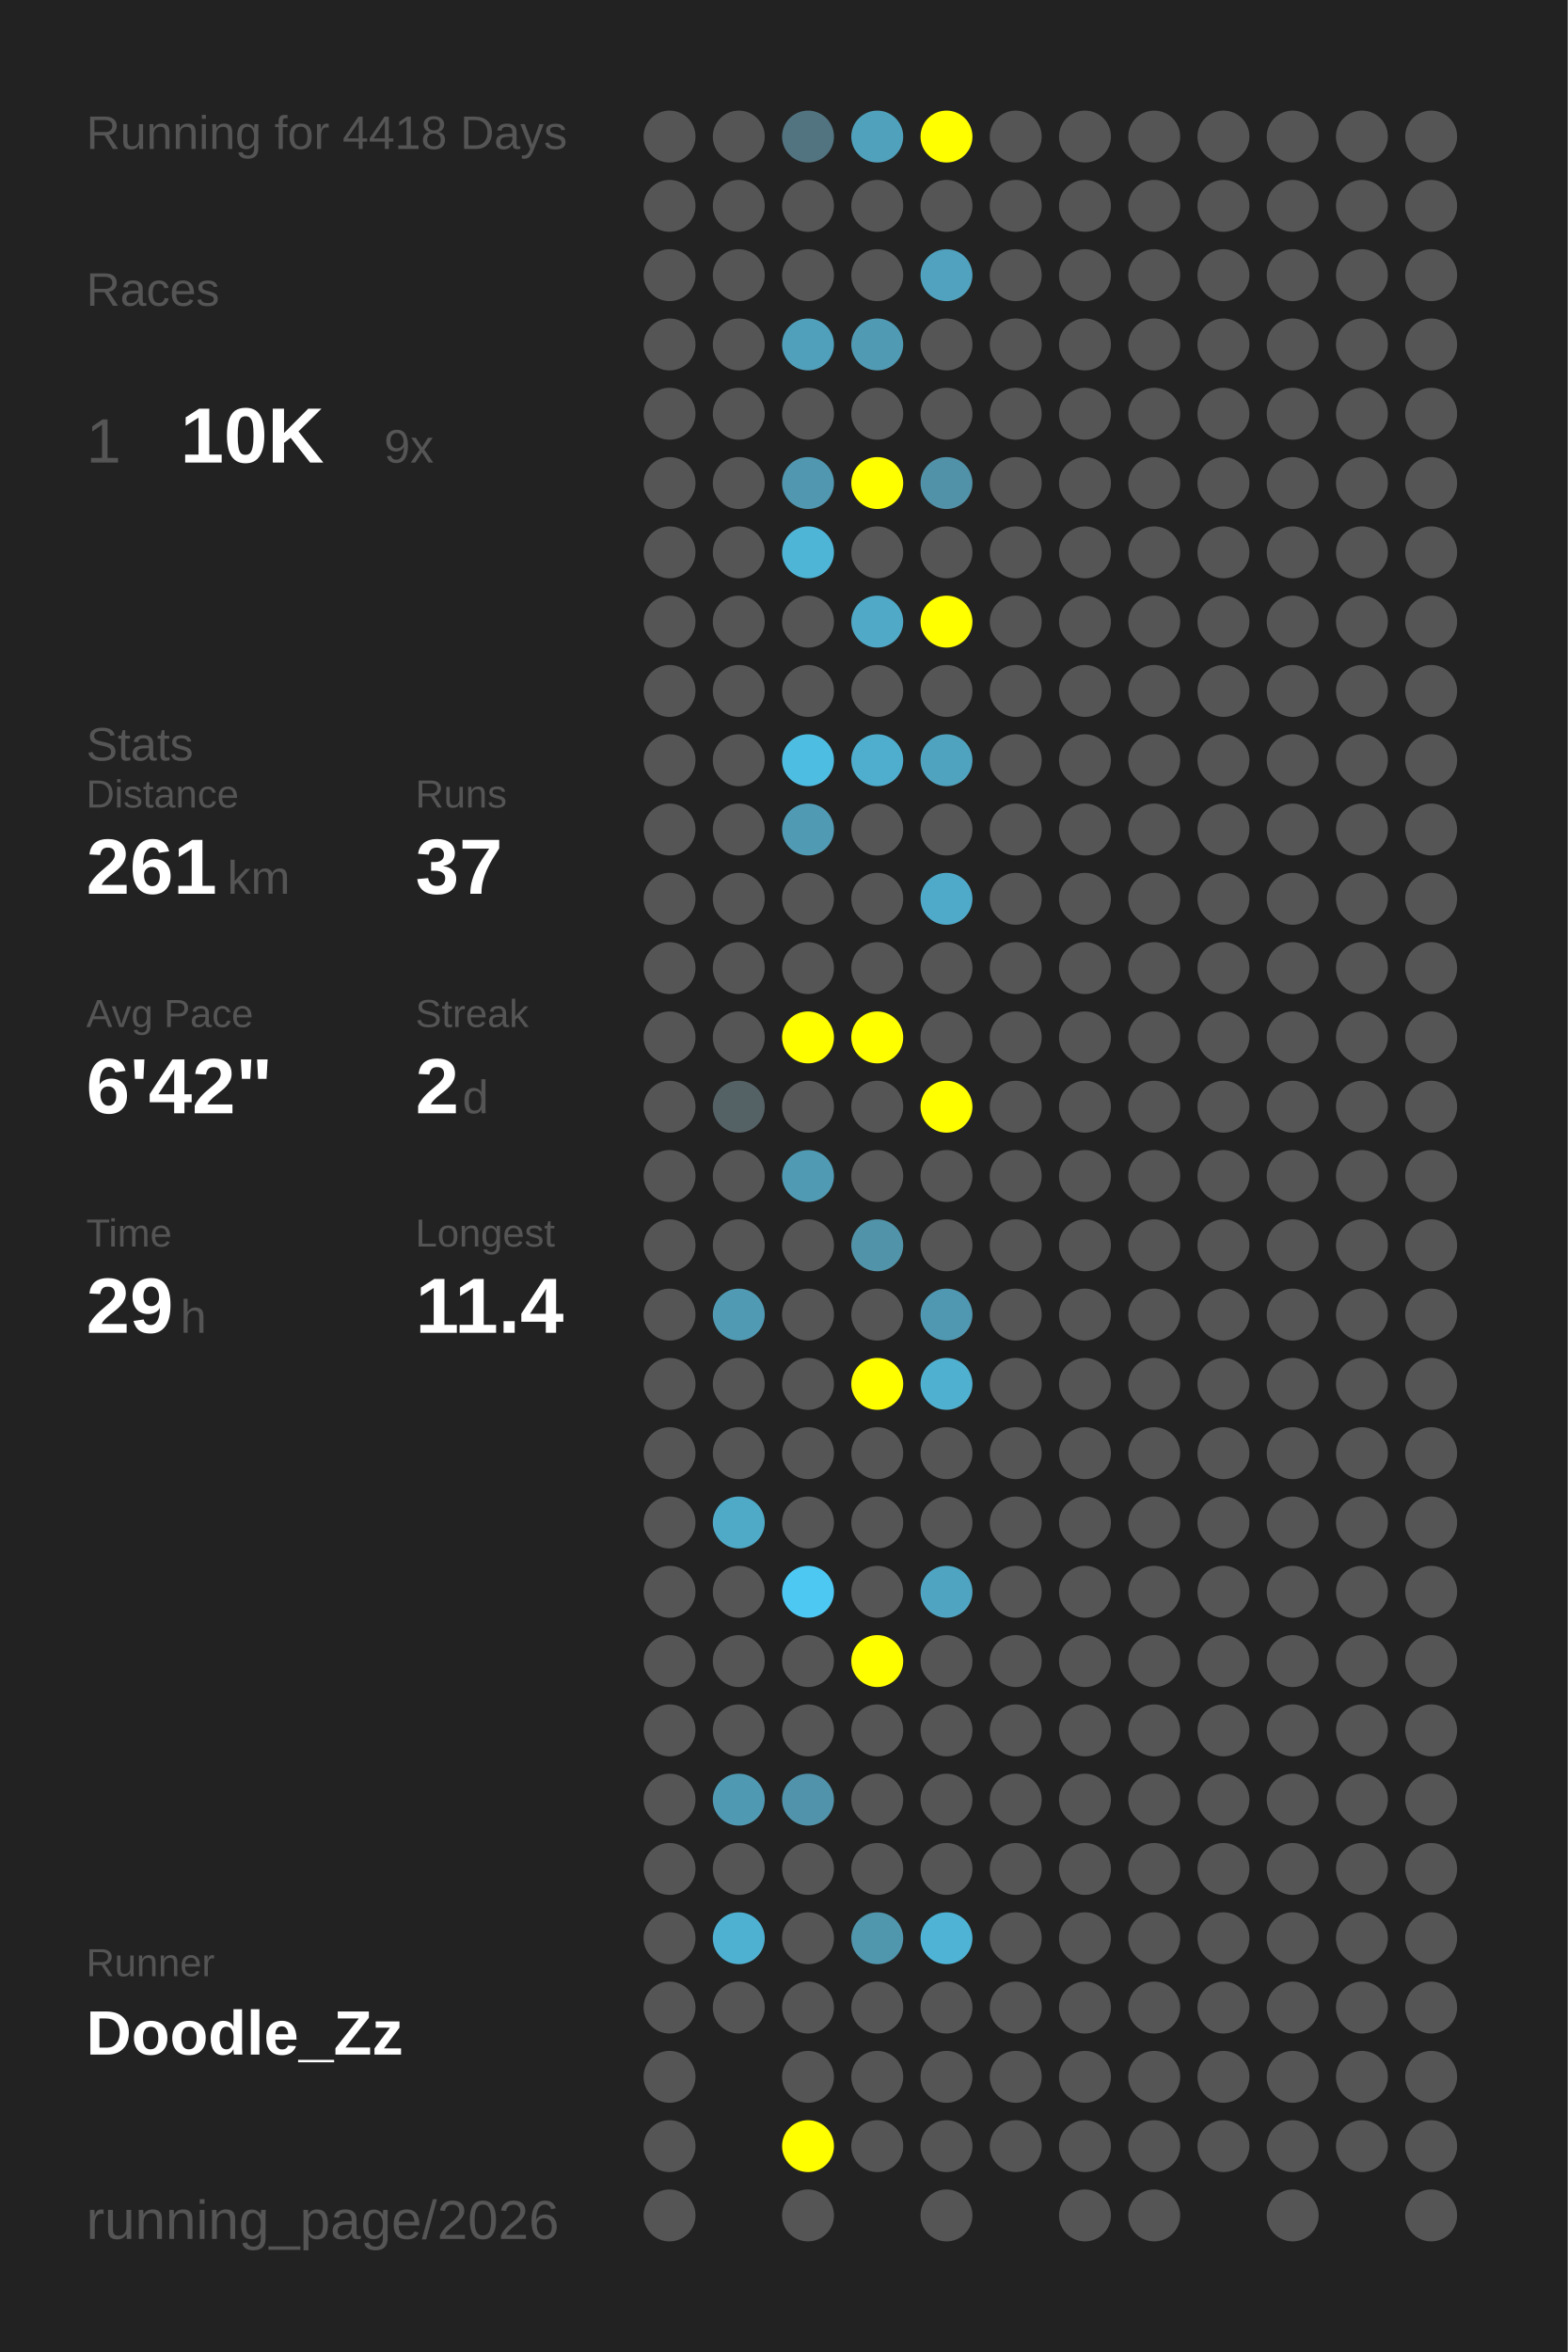
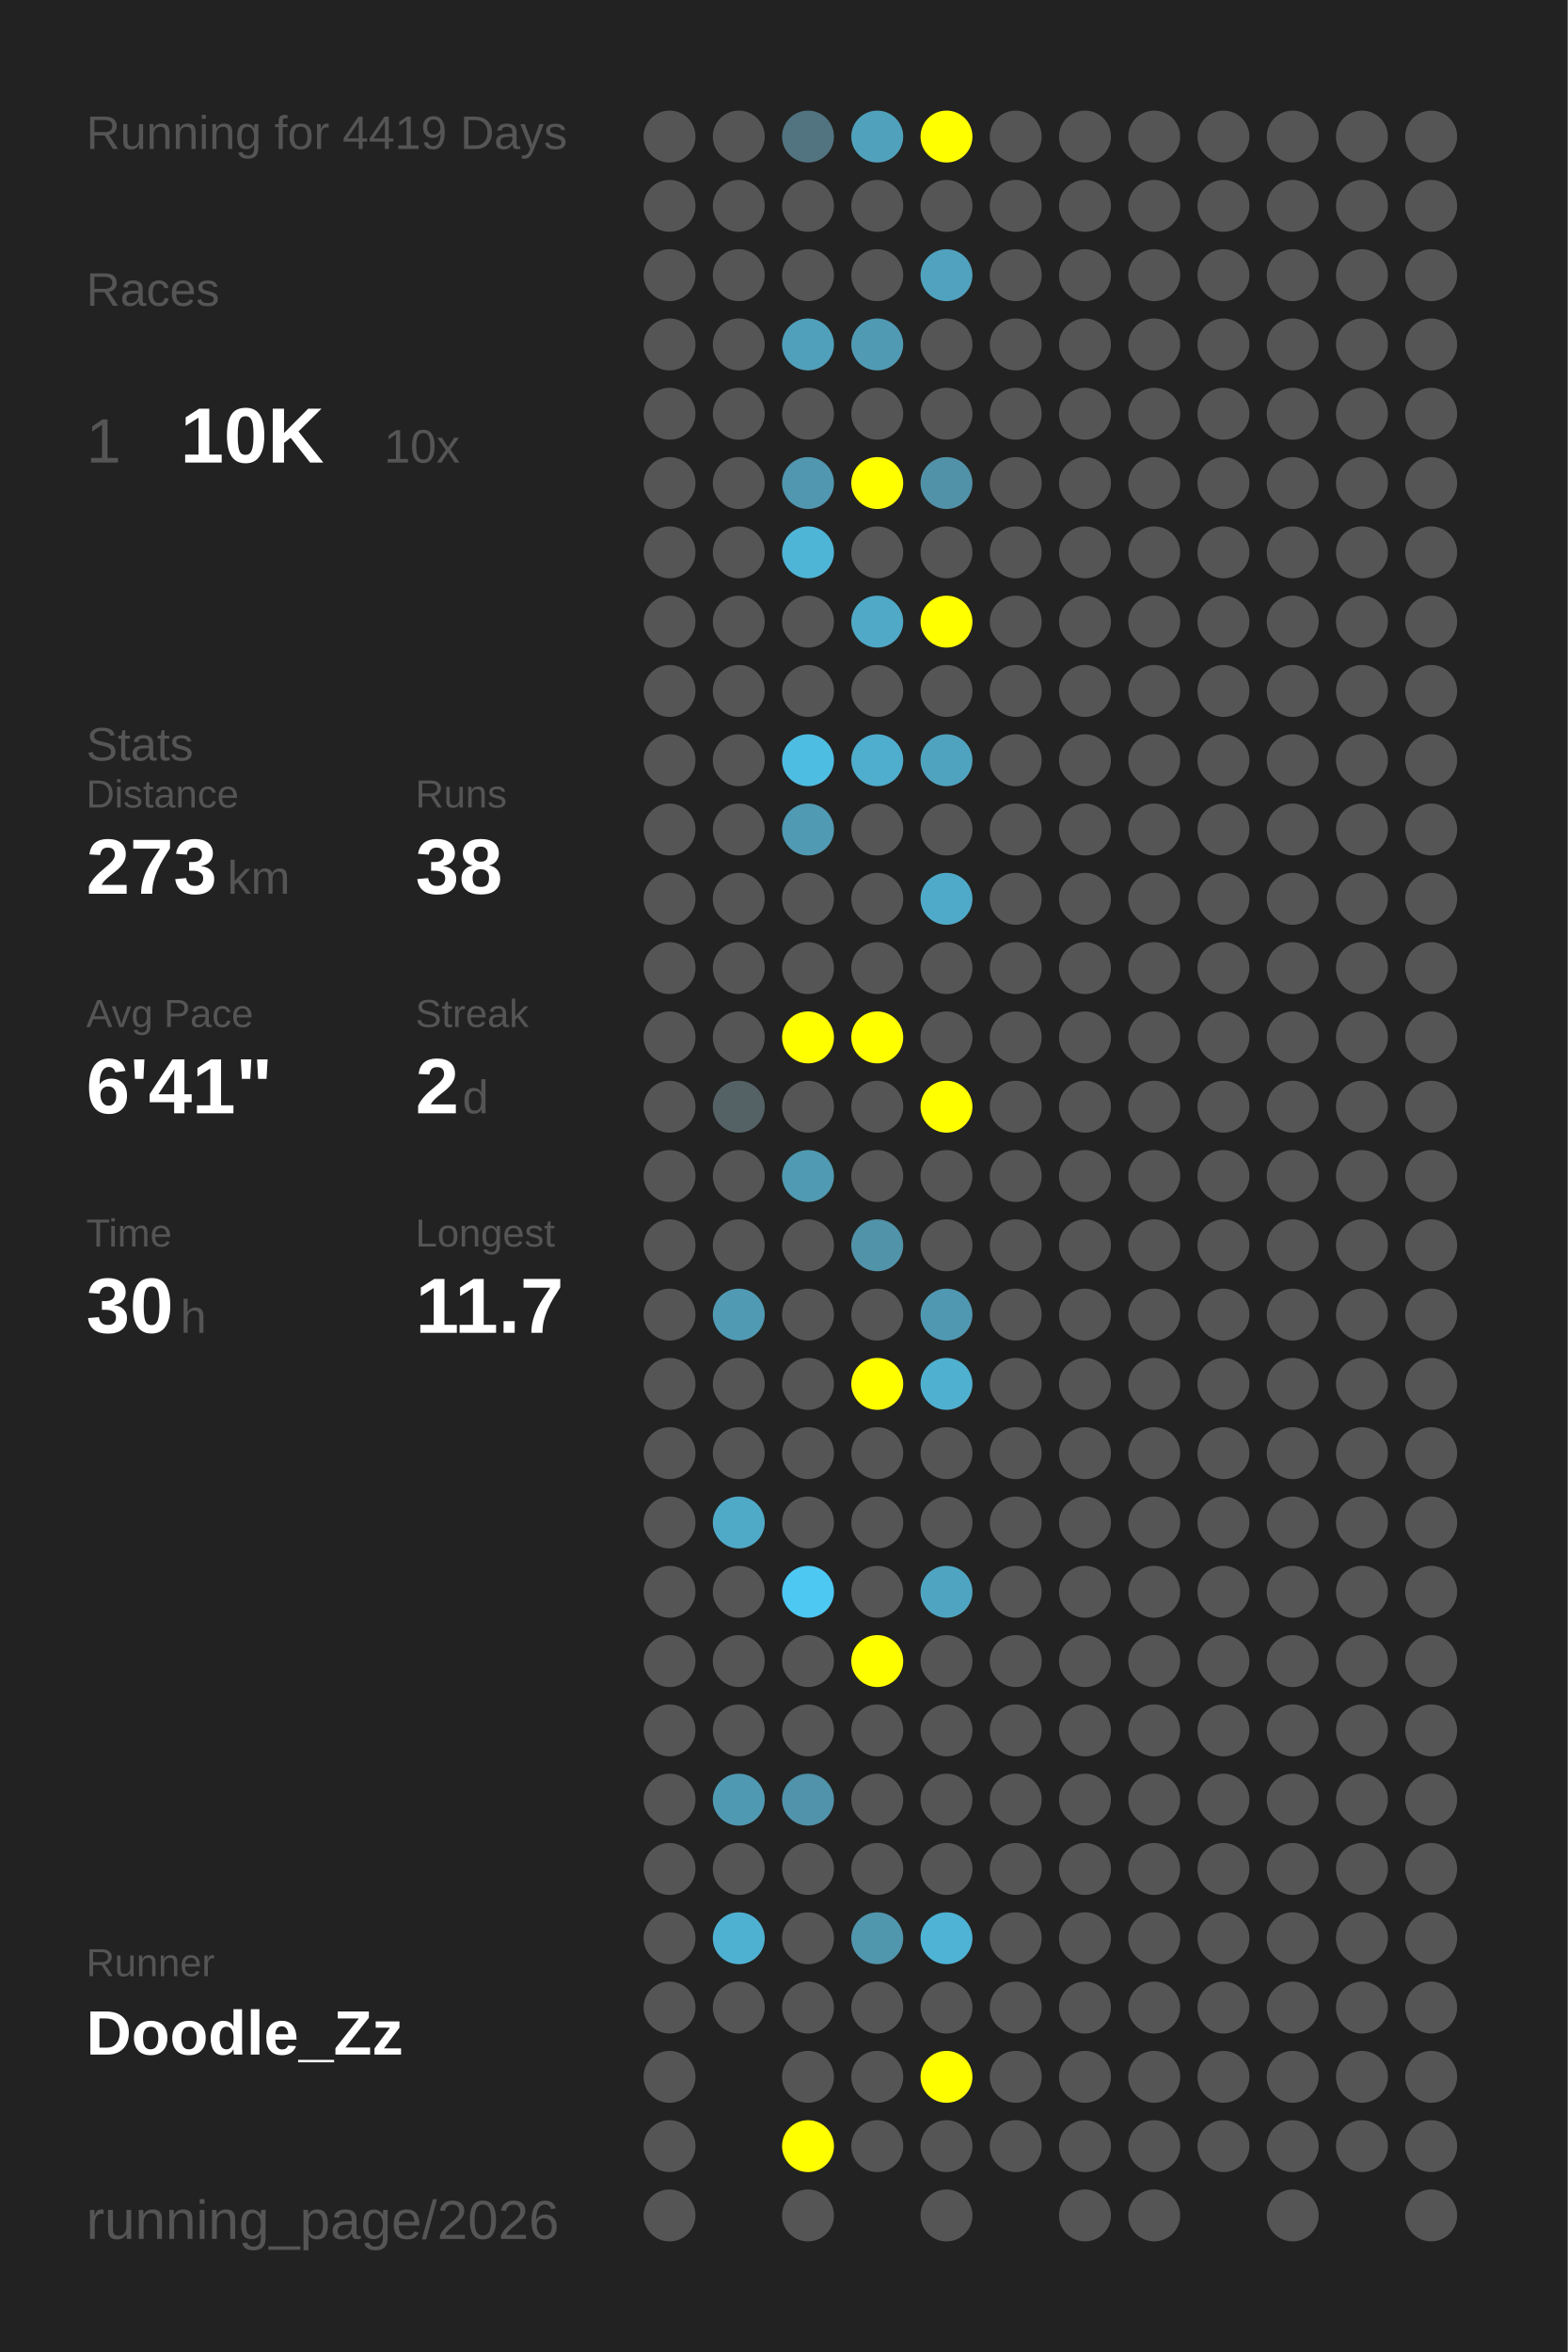
<svg xmlns="http://www.w3.org/2000/svg" baseProfile="full" height="300mm" version="1.1" viewBox="0,0,200,300" width="200mm">
  <defs />
  <rect fill="#222222" height="300" width="200" x="0" y="0" />
-   <text fill="#555555" style="font-size:6px; font-family:Arial;" x="11" y="19">Running for 4418 Days</text>
+   <text fill="#555555" style="font-size:6px; font-family:Arial;" x="11" y="19">Running for 4419 Days</text>
  <text fill="#555555" style="font-size:6px; font-family:Arial;" x="11" y="39">Races</text>
  <text fill="#555555" style="font-size:8px; font-family:Arial;" x="11" y="59">1</text>
  <text fill="#FFFFFF" style="font-size:10px; font-family:Arial; font-weight:bold;" x="23" y="59">10K</text>
-   <text fill="#555555" style="font-size:6px; font-family:Arial;" x="49" y="59">9x</text>
+   <text fill="#555555" style="font-size:6px; font-family:Arial;" x="49" y="59">10x</text>
  <text fill="#555555" style="font-size:6px; font-family:Arial;" x="11" y="97">Stats</text>
  <text fill="#555555" style="font-size:5px; font-family:Arial;" x="11" y="103">Distance</text>
-   <text fill="#FFFFFF" style="font-size:10px; font-family:Arial; font-weight:bold;" x="11" y="114">261</text>
+   <text fill="#FFFFFF" style="font-size:10px; font-family:Arial; font-weight:bold;" x="11" y="114">273</text>
  <text fill="#555555" style="font-size:6px; font-family:Arial;" x="29" y="114">km</text>
  <text fill="#555555" style="font-size:5px; font-family:Arial;" x="53" y="103">Runs</text>
-   <text fill="#FFFFFF" style="font-size:10px; font-family:Arial; font-weight:bold;" x="53" y="114">37</text>
+   <text fill="#FFFFFF" style="font-size:10px; font-family:Arial; font-weight:bold;" x="53" y="114">38</text>
  <text fill="#555555" style="font-size:5px; font-family:Arial;" x="11" y="131">Avg Pace</text>
-   <text fill="#FFFFFF" style="font-size:10px; font-family:Arial; font-weight:bold;" x="11" y="142">6'42"</text>
+   <text fill="#FFFFFF" style="font-size:10px; font-family:Arial; font-weight:bold;" x="11" y="142">6'41"</text>
  <text fill="#555555" style="font-size:5px; font-family:Arial;" x="53" y="131">Streak</text>
  <text fill="#FFFFFF" style="font-size:10px; font-family:Arial; font-weight:bold;" x="53" y="142">2</text>
  <text fill="#555555" style="font-size:6px; font-family:Arial;" x="59" y="142">d</text>
  <text fill="#555555" style="font-size:5px; font-family:Arial;" x="11" y="159">Time</text>
-   <text fill="#FFFFFF" style="font-size:10px; font-family:Arial; font-weight:bold;" x="11" y="170">29</text>
+   <text fill="#FFFFFF" style="font-size:10px; font-family:Arial; font-weight:bold;" x="11" y="170">30</text>
  <text fill="#555555" style="font-size:6px; font-family:Arial;" x="23" y="170">h</text>
  <text fill="#555555" style="font-size:5px; font-family:Arial;" x="53" y="159">Longest</text>
-   <text fill="#FFFFFF" style="font-size:10px; font-family:Arial; font-weight:bold;" x="53" y="170">11.4</text>
+   <text fill="#FFFFFF" style="font-size:10px; font-family:Arial; font-weight:bold;" x="53" y="170">11.7</text>
  <text fill="#555555" style="font-size:5px; font-family:Arial;" x="11" y="252.065">Runner</text>
  <text fill="#FFFFFF" style="font-size:8px; font-family:Arial; font-weight:bold;" x="11" y="262.065">Doodle_Zz</text>
  <text fill="#555555" style="font-size:7px; font-family:Arial;" x="11" y="285.581">running_page/2026</text>
  <circle cx="85.417" cy="17.419" fill="#555555" r="3.312" />
  <circle cx="85.417" cy="26.258" fill="#555555" r="3.312" />
  <circle cx="85.417" cy="35.097" fill="#555555" r="3.312" />
  <circle cx="85.417" cy="43.935" fill="#555555" r="3.312" />
  <circle cx="85.417" cy="52.774" fill="#555555" r="3.312" />
  <circle cx="85.417" cy="61.613" fill="#555555" r="3.312" />
  <circle cx="85.417" cy="70.452" fill="#555555" r="3.312" />
  <circle cx="85.417" cy="79.29" fill="#555555" r="3.312" />
  <circle cx="85.417" cy="88.129" fill="#555555" r="3.312" />
  <circle cx="85.417" cy="96.968" fill="#555555" r="3.312" />
  <circle cx="85.417" cy="105.806" fill="#555555" r="3.312" />
  <circle cx="85.417" cy="114.645" fill="#555555" r="3.312" />
  <circle cx="85.417" cy="123.484" fill="#555555" r="3.312" />
  <circle cx="85.417" cy="132.323" fill="#555555" r="3.312" />
  <circle cx="85.417" cy="141.161" fill="#555555" r="3.312" />
  <circle cx="85.417" cy="150" fill="#555555" r="3.312" />
  <circle cx="85.417" cy="158.839" fill="#555555" r="3.312" />
  <circle cx="85.417" cy="167.677" fill="#555555" r="3.312" />
  <circle cx="85.417" cy="176.516" fill="#555555" r="3.312" />
  <circle cx="85.417" cy="185.355" fill="#555555" r="3.312" />
  <circle cx="85.417" cy="194.194" fill="#555555" r="3.312" />
  <circle cx="85.417" cy="203.032" fill="#555555" r="3.312" />
  <circle cx="85.417" cy="211.871" fill="#555555" r="3.312" />
  <circle cx="85.417" cy="220.71" fill="#555555" r="3.312" />
  <circle cx="85.417" cy="229.548" fill="#555555" r="3.312" />
  <circle cx="85.417" cy="238.387" fill="#555555" r="3.312" />
  <circle cx="85.417" cy="247.226" fill="#555555" r="3.312" />
  <circle cx="85.417" cy="256.065" fill="#555555" r="3.312" />
  <circle cx="85.417" cy="264.903" fill="#555555" r="3.312" />
  <circle cx="85.417" cy="273.742" fill="#555555" r="3.312" />
  <circle cx="85.417" cy="282.581" fill="#555555" r="3.312" />
  <circle cx="94.25" cy="17.419" fill="#555555" r="3.312" />
  <circle cx="94.25" cy="26.258" fill="#555555" r="3.312" />
  <circle cx="94.25" cy="35.097" fill="#555555" r="3.312" />
  <circle cx="94.25" cy="43.935" fill="#555555" r="3.312" />
  <circle cx="94.25" cy="52.774" fill="#555555" r="3.312" />
  <circle cx="94.25" cy="61.613" fill="#555555" r="3.312" />
  <circle cx="94.25" cy="70.452" fill="#555555" r="3.312" />
  <circle cx="94.25" cy="79.29" fill="#555555" r="3.312" />
  <circle cx="94.25" cy="88.129" fill="#555555" r="3.312" />
  <circle cx="94.25" cy="96.968" fill="#555555" r="3.312" />
  <circle cx="94.25" cy="105.806" fill="#555555" r="3.312" />
  <circle cx="94.25" cy="114.645" fill="#555555" r="3.312" />
  <circle cx="94.25" cy="123.484" fill="#555555" r="3.312" />
  <circle cx="94.25" cy="132.323" fill="#555555" r="3.312" />
  <circle cx="94.25" cy="141.161" fill="#546266" r="3.312" />
  <circle cx="94.25" cy="150" fill="#555555" r="3.312" />
  <circle cx="94.25" cy="158.839" fill="#555555" r="3.312" />
  <circle cx="94.25" cy="167.677" fill="#509ab3" r="3.312" />
  <circle cx="94.25" cy="176.516" fill="#555555" r="3.312" />
  <circle cx="94.25" cy="185.355" fill="#555555" r="3.312" />
  <circle cx="94.25" cy="194.194" fill="#4faac8" r="3.312" />
  <circle cx="94.25" cy="203.032" fill="#555555" r="3.312" />
  <circle cx="94.25" cy="211.871" fill="#555555" r="3.312" />
  <circle cx="94.25" cy="220.71" fill="#555555" r="3.312" />
  <circle cx="94.25" cy="229.548" fill="#5099b2" r="3.312" />
  <circle cx="94.25" cy="238.387" fill="#555555" r="3.312" />
  <circle cx="94.25" cy="247.226" fill="#4fb1d2" r="3.312" />
  <circle cx="94.25" cy="256.065" fill="#555555" r="3.312" />
  <circle cx="103.083" cy="17.419" fill="#527480" r="3.312" />
  <circle cx="103.083" cy="26.258" fill="#555555" r="3.312" />
  <circle cx="103.083" cy="35.097" fill="#555555" r="3.312" />
  <circle cx="103.083" cy="43.935" fill="#50a0bb" r="3.312" />
  <circle cx="103.083" cy="52.774" fill="#555555" r="3.312" />
  <circle cx="103.083" cy="61.613" fill="#5097af" r="3.312" />
  <circle cx="103.083" cy="70.452" fill="#4eb5d7" r="3.312" />
  <circle cx="103.083" cy="79.29" fill="#555555" r="3.312" />
  <circle cx="103.083" cy="88.129" fill="#555555" r="3.312" />
  <circle cx="103.083" cy="96.968" fill="#4ebde2" r="3.312" />
  <circle cx="103.083" cy="105.806" fill="#509ab3" r="3.312" />
  <circle cx="103.083" cy="114.645" fill="#555555" r="3.312" />
  <circle cx="103.083" cy="123.484" fill="#555555" r="3.312" />
  <circle cx="103.083" cy="132.323" fill="#FFFF00" r="3.312" />
  <circle cx="103.083" cy="141.161" fill="#555555" r="3.312" />
  <circle cx="103.083" cy="150" fill="#509ab3" r="3.312" />
  <circle cx="103.083" cy="158.839" fill="#555555" r="3.312" />
  <circle cx="103.083" cy="167.677" fill="#555555" r="3.312" />
  <circle cx="103.083" cy="176.516" fill="#555555" r="3.312" />
  <circle cx="103.083" cy="185.355" fill="#555555" r="3.312" />
  <circle cx="103.083" cy="194.194" fill="#555555" r="3.312" />
  <circle cx="103.083" cy="203.032" fill="#4dc8f2" r="3.312" />
  <circle cx="103.083" cy="211.871" fill="#555555" r="3.312" />
  <circle cx="103.083" cy="220.71" fill="#555555" r="3.312" />
  <circle cx="103.083" cy="229.548" fill="#5093aa" r="3.312" />
  <circle cx="103.083" cy="238.387" fill="#555555" r="3.312" />
  <circle cx="103.083" cy="247.226" fill="#555555" r="3.312" />
  <circle cx="103.083" cy="256.065" fill="#555555" r="3.312" />
  <circle cx="103.083" cy="264.903" fill="#555555" r="3.312" />
  <circle cx="103.083" cy="273.742" fill="#FFFF00" r="3.312" />
  <circle cx="103.083" cy="282.581" fill="#555555" r="3.312" />
  <circle cx="111.917" cy="17.419" fill="#50a1bc" r="3.312" />
  <circle cx="111.917" cy="26.258" fill="#555555" r="3.312" />
  <circle cx="111.917" cy="35.097" fill="#555555" r="3.312" />
  <circle cx="111.917" cy="43.935" fill="#509ab3" r="3.312" />
  <circle cx="111.917" cy="52.774" fill="#555555" r="3.312" />
  <circle cx="111.917" cy="61.613" fill="#FFFF00" r="3.312" />
  <circle cx="111.917" cy="70.452" fill="#555555" r="3.312" />
  <circle cx="111.917" cy="79.29" fill="#4fa9c7" r="3.312" />
  <circle cx="111.917" cy="88.129" fill="#555555" r="3.312" />
  <circle cx="111.917" cy="96.968" fill="#4fadcd" r="3.312" />
  <circle cx="111.917" cy="105.806" fill="#555555" r="3.312" />
  <circle cx="111.917" cy="114.645" fill="#555555" r="3.312" />
  <circle cx="111.917" cy="123.484" fill="#555555" r="3.312" />
  <circle cx="111.917" cy="132.323" fill="#FFFF00" r="3.312" />
  <circle cx="111.917" cy="141.161" fill="#555555" r="3.312" />
  <circle cx="111.917" cy="150" fill="#555555" r="3.312" />
  <circle cx="111.917" cy="158.839" fill="#5193a9" r="3.312" />
  <circle cx="111.917" cy="167.677" fill="#555555" r="3.312" />
  <circle cx="111.917" cy="176.516" fill="#FFFF00" r="3.312" />
  <circle cx="111.917" cy="185.355" fill="#555555" r="3.312" />
  <circle cx="111.917" cy="194.194" fill="#555555" r="3.312" />
  <circle cx="111.917" cy="203.032" fill="#555555" r="3.312" />
  <circle cx="111.917" cy="211.871" fill="#FFFF00" r="3.312" />
  <circle cx="111.917" cy="220.71" fill="#555555" r="3.312" />
  <circle cx="111.917" cy="229.548" fill="#555555" r="3.312" />
  <circle cx="111.917" cy="238.387" fill="#555555" r="3.312" />
  <circle cx="111.917" cy="247.226" fill="#5096ad" r="3.312" />
  <circle cx="111.917" cy="256.065" fill="#555555" r="3.312" />
  <circle cx="111.917" cy="264.903" fill="#555555" r="3.312" />
  <circle cx="111.917" cy="273.742" fill="#555555" r="3.312" />
  <circle cx="120.75" cy="17.419" fill="#FFFF00" r="3.312" />
  <circle cx="120.75" cy="26.258" fill="#555555" r="3.312" />
  <circle cx="120.75" cy="35.097" fill="#50a2be" r="3.312" />
  <circle cx="120.75" cy="43.935" fill="#555555" r="3.312" />
  <circle cx="120.75" cy="52.774" fill="#555555" r="3.312" />
  <circle cx="120.75" cy="61.613" fill="#5192a8" r="3.312" />
  <circle cx="120.75" cy="70.452" fill="#555555" r="3.312" />
  <circle cx="120.75" cy="79.29" fill="#FFFF00" r="3.312" />
  <circle cx="120.75" cy="88.129" fill="#555555" r="3.312" />
  <circle cx="120.75" cy="96.968" fill="#4fa3bf" r="3.312" />
  <circle cx="120.75" cy="105.806" fill="#555555" r="3.312" />
  <circle cx="120.75" cy="114.645" fill="#4faac9" r="3.312" />
  <circle cx="120.75" cy="123.484" fill="#555555" r="3.312" />
  <circle cx="120.75" cy="132.323" fill="#555555" r="3.312" />
  <circle cx="120.75" cy="141.161" fill="#FFFF00" r="3.312" />
  <circle cx="120.75" cy="150" fill="#555555" r="3.312" />
  <circle cx="120.75" cy="158.839" fill="#555555" r="3.312" />
  <circle cx="120.75" cy="167.677" fill="#5098b1" r="3.312" />
  <circle cx="120.75" cy="176.516" fill="#4fb0d0" r="3.312" />
  <circle cx="120.75" cy="185.355" fill="#555555" r="3.312" />
  <circle cx="120.75" cy="194.194" fill="#555555" r="3.312" />
  <circle cx="120.75" cy="203.032" fill="#4fa5c1" r="3.312" />
  <circle cx="120.75" cy="211.871" fill="#555555" r="3.312" />
  <circle cx="120.75" cy="220.71" fill="#555555" r="3.312" />
  <circle cx="120.75" cy="229.548" fill="#555555" r="3.312" />
  <circle cx="120.75" cy="238.387" fill="#555555" r="3.312" />
  <circle cx="120.75" cy="247.226" fill="#4eb3d4" r="3.312" />
  <circle cx="120.75" cy="256.065" fill="#555555" r="3.312" />
-   <circle cx="120.75" cy="264.903" fill="#555555" r="3.312" />
+   <circle cx="120.75" cy="264.903" fill="#FFFF00" r="3.312" />
  <circle cx="120.75" cy="273.742" fill="#555555" r="3.312" />
  <circle cx="120.75" cy="282.581" fill="#555555" r="3.312" />
  <circle cx="129.583" cy="17.419" fill="#555555" r="3.312" />
  <circle cx="129.583" cy="26.258" fill="#555555" r="3.312" />
  <circle cx="129.583" cy="35.097" fill="#555555" r="3.312" />
  <circle cx="129.583" cy="43.935" fill="#555555" r="3.312" />
  <circle cx="129.583" cy="52.774" fill="#555555" r="3.312" />
  <circle cx="129.583" cy="61.613" fill="#555555" r="3.312" />
  <circle cx="129.583" cy="70.452" fill="#555555" r="3.312" />
  <circle cx="129.583" cy="79.29" fill="#555555" r="3.312" />
  <circle cx="129.583" cy="88.129" fill="#555555" r="3.312" />
  <circle cx="129.583" cy="96.968" fill="#555555" r="3.312" />
  <circle cx="129.583" cy="105.806" fill="#555555" r="3.312" />
  <circle cx="129.583" cy="114.645" fill="#555555" r="3.312" />
  <circle cx="129.583" cy="123.484" fill="#555555" r="3.312" />
  <circle cx="129.583" cy="132.323" fill="#555555" r="3.312" />
  <circle cx="129.583" cy="141.161" fill="#555555" r="3.312" />
  <circle cx="129.583" cy="150" fill="#555555" r="3.312" />
  <circle cx="129.583" cy="158.839" fill="#555555" r="3.312" />
  <circle cx="129.583" cy="167.677" fill="#555555" r="3.312" />
  <circle cx="129.583" cy="176.516" fill="#555555" r="3.312" />
  <circle cx="129.583" cy="185.355" fill="#555555" r="3.312" />
  <circle cx="129.583" cy="194.194" fill="#555555" r="3.312" />
  <circle cx="129.583" cy="203.032" fill="#555555" r="3.312" />
  <circle cx="129.583" cy="211.871" fill="#555555" r="3.312" />
  <circle cx="129.583" cy="220.71" fill="#555555" r="3.312" />
  <circle cx="129.583" cy="229.548" fill="#555555" r="3.312" />
  <circle cx="129.583" cy="238.387" fill="#555555" r="3.312" />
  <circle cx="129.583" cy="247.226" fill="#555555" r="3.312" />
  <circle cx="129.583" cy="256.065" fill="#555555" r="3.312" />
  <circle cx="129.583" cy="264.903" fill="#555555" r="3.312" />
  <circle cx="129.583" cy="273.742" fill="#555555" r="3.312" />
  <circle cx="138.417" cy="17.419" fill="#555555" r="3.312" />
  <circle cx="138.417" cy="26.258" fill="#555555" r="3.312" />
  <circle cx="138.417" cy="35.097" fill="#555555" r="3.312" />
  <circle cx="138.417" cy="43.935" fill="#555555" r="3.312" />
  <circle cx="138.417" cy="52.774" fill="#555555" r="3.312" />
  <circle cx="138.417" cy="61.613" fill="#555555" r="3.312" />
  <circle cx="138.417" cy="70.452" fill="#555555" r="3.312" />
  <circle cx="138.417" cy="79.29" fill="#555555" r="3.312" />
  <circle cx="138.417" cy="88.129" fill="#555555" r="3.312" />
  <circle cx="138.417" cy="96.968" fill="#555555" r="3.312" />
  <circle cx="138.417" cy="105.806" fill="#555555" r="3.312" />
  <circle cx="138.417" cy="114.645" fill="#555555" r="3.312" />
  <circle cx="138.417" cy="123.484" fill="#555555" r="3.312" />
  <circle cx="138.417" cy="132.323" fill="#555555" r="3.312" />
  <circle cx="138.417" cy="141.161" fill="#555555" r="3.312" />
  <circle cx="138.417" cy="150" fill="#555555" r="3.312" />
  <circle cx="138.417" cy="158.839" fill="#555555" r="3.312" />
  <circle cx="138.417" cy="167.677" fill="#555555" r="3.312" />
  <circle cx="138.417" cy="176.516" fill="#555555" r="3.312" />
  <circle cx="138.417" cy="185.355" fill="#555555" r="3.312" />
  <circle cx="138.417" cy="194.194" fill="#555555" r="3.312" />
  <circle cx="138.417" cy="203.032" fill="#555555" r="3.312" />
  <circle cx="138.417" cy="211.871" fill="#555555" r="3.312" />
  <circle cx="138.417" cy="220.71" fill="#555555" r="3.312" />
  <circle cx="138.417" cy="229.548" fill="#555555" r="3.312" />
  <circle cx="138.417" cy="238.387" fill="#555555" r="3.312" />
  <circle cx="138.417" cy="247.226" fill="#555555" r="3.312" />
  <circle cx="138.417" cy="256.065" fill="#555555" r="3.312" />
  <circle cx="138.417" cy="264.903" fill="#555555" r="3.312" />
  <circle cx="138.417" cy="273.742" fill="#555555" r="3.312" />
  <circle cx="138.417" cy="282.581" fill="#555555" r="3.312" />
  <circle cx="147.25" cy="17.419" fill="#555555" r="3.312" />
  <circle cx="147.25" cy="26.258" fill="#555555" r="3.312" />
  <circle cx="147.25" cy="35.097" fill="#555555" r="3.312" />
  <circle cx="147.25" cy="43.935" fill="#555555" r="3.312" />
  <circle cx="147.25" cy="52.774" fill="#555555" r="3.312" />
  <circle cx="147.25" cy="61.613" fill="#555555" r="3.312" />
  <circle cx="147.25" cy="70.452" fill="#555555" r="3.312" />
  <circle cx="147.25" cy="79.29" fill="#555555" r="3.312" />
  <circle cx="147.25" cy="88.129" fill="#555555" r="3.312" />
  <circle cx="147.25" cy="96.968" fill="#555555" r="3.312" />
  <circle cx="147.25" cy="105.806" fill="#555555" r="3.312" />
  <circle cx="147.25" cy="114.645" fill="#555555" r="3.312" />
  <circle cx="147.25" cy="123.484" fill="#555555" r="3.312" />
  <circle cx="147.25" cy="132.323" fill="#555555" r="3.312" />
  <circle cx="147.25" cy="141.161" fill="#555555" r="3.312" />
  <circle cx="147.25" cy="150" fill="#555555" r="3.312" />
  <circle cx="147.25" cy="158.839" fill="#555555" r="3.312" />
  <circle cx="147.25" cy="167.677" fill="#555555" r="3.312" />
  <circle cx="147.25" cy="176.516" fill="#555555" r="3.312" />
  <circle cx="147.25" cy="185.355" fill="#555555" r="3.312" />
  <circle cx="147.25" cy="194.194" fill="#555555" r="3.312" />
  <circle cx="147.25" cy="203.032" fill="#555555" r="3.312" />
  <circle cx="147.25" cy="211.871" fill="#555555" r="3.312" />
  <circle cx="147.25" cy="220.71" fill="#555555" r="3.312" />
  <circle cx="147.25" cy="229.548" fill="#555555" r="3.312" />
  <circle cx="147.25" cy="238.387" fill="#555555" r="3.312" />
  <circle cx="147.25" cy="247.226" fill="#555555" r="3.312" />
  <circle cx="147.25" cy="256.065" fill="#555555" r="3.312" />
  <circle cx="147.25" cy="264.903" fill="#555555" r="3.312" />
  <circle cx="147.25" cy="273.742" fill="#555555" r="3.312" />
  <circle cx="147.25" cy="282.581" fill="#555555" r="3.312" />
  <circle cx="156.083" cy="17.419" fill="#555555" r="3.312" />
  <circle cx="156.083" cy="26.258" fill="#555555" r="3.312" />
  <circle cx="156.083" cy="35.097" fill="#555555" r="3.312" />
  <circle cx="156.083" cy="43.935" fill="#555555" r="3.312" />
  <circle cx="156.083" cy="52.774" fill="#555555" r="3.312" />
  <circle cx="156.083" cy="61.613" fill="#555555" r="3.312" />
  <circle cx="156.083" cy="70.452" fill="#555555" r="3.312" />
  <circle cx="156.083" cy="79.29" fill="#555555" r="3.312" />
  <circle cx="156.083" cy="88.129" fill="#555555" r="3.312" />
  <circle cx="156.083" cy="96.968" fill="#555555" r="3.312" />
  <circle cx="156.083" cy="105.806" fill="#555555" r="3.312" />
  <circle cx="156.083" cy="114.645" fill="#555555" r="3.312" />
  <circle cx="156.083" cy="123.484" fill="#555555" r="3.312" />
  <circle cx="156.083" cy="132.323" fill="#555555" r="3.312" />
  <circle cx="156.083" cy="141.161" fill="#555555" r="3.312" />
  <circle cx="156.083" cy="150" fill="#555555" r="3.312" />
  <circle cx="156.083" cy="158.839" fill="#555555" r="3.312" />
  <circle cx="156.083" cy="167.677" fill="#555555" r="3.312" />
  <circle cx="156.083" cy="176.516" fill="#555555" r="3.312" />
  <circle cx="156.083" cy="185.355" fill="#555555" r="3.312" />
  <circle cx="156.083" cy="194.194" fill="#555555" r="3.312" />
  <circle cx="156.083" cy="203.032" fill="#555555" r="3.312" />
  <circle cx="156.083" cy="211.871" fill="#555555" r="3.312" />
  <circle cx="156.083" cy="220.71" fill="#555555" r="3.312" />
  <circle cx="156.083" cy="229.548" fill="#555555" r="3.312" />
  <circle cx="156.083" cy="238.387" fill="#555555" r="3.312" />
  <circle cx="156.083" cy="247.226" fill="#555555" r="3.312" />
  <circle cx="156.083" cy="256.065" fill="#555555" r="3.312" />
  <circle cx="156.083" cy="264.903" fill="#555555" r="3.312" />
  <circle cx="156.083" cy="273.742" fill="#555555" r="3.312" />
  <circle cx="164.917" cy="17.419" fill="#555555" r="3.312" />
  <circle cx="164.917" cy="26.258" fill="#555555" r="3.312" />
  <circle cx="164.917" cy="35.097" fill="#555555" r="3.312" />
  <circle cx="164.917" cy="43.935" fill="#555555" r="3.312" />
  <circle cx="164.917" cy="52.774" fill="#555555" r="3.312" />
  <circle cx="164.917" cy="61.613" fill="#555555" r="3.312" />
  <circle cx="164.917" cy="70.452" fill="#555555" r="3.312" />
  <circle cx="164.917" cy="79.29" fill="#555555" r="3.312" />
  <circle cx="164.917" cy="88.129" fill="#555555" r="3.312" />
  <circle cx="164.917" cy="96.968" fill="#555555" r="3.312" />
  <circle cx="164.917" cy="105.806" fill="#555555" r="3.312" />
  <circle cx="164.917" cy="114.645" fill="#555555" r="3.312" />
  <circle cx="164.917" cy="123.484" fill="#555555" r="3.312" />
  <circle cx="164.917" cy="132.323" fill="#555555" r="3.312" />
  <circle cx="164.917" cy="141.161" fill="#555555" r="3.312" />
  <circle cx="164.917" cy="150" fill="#555555" r="3.312" />
  <circle cx="164.917" cy="158.839" fill="#555555" r="3.312" />
  <circle cx="164.917" cy="167.677" fill="#555555" r="3.312" />
  <circle cx="164.917" cy="176.516" fill="#555555" r="3.312" />
  <circle cx="164.917" cy="185.355" fill="#555555" r="3.312" />
  <circle cx="164.917" cy="194.194" fill="#555555" r="3.312" />
  <circle cx="164.917" cy="203.032" fill="#555555" r="3.312" />
  <circle cx="164.917" cy="211.871" fill="#555555" r="3.312" />
  <circle cx="164.917" cy="220.71" fill="#555555" r="3.312" />
  <circle cx="164.917" cy="229.548" fill="#555555" r="3.312" />
  <circle cx="164.917" cy="238.387" fill="#555555" r="3.312" />
  <circle cx="164.917" cy="247.226" fill="#555555" r="3.312" />
  <circle cx="164.917" cy="256.065" fill="#555555" r="3.312" />
  <circle cx="164.917" cy="264.903" fill="#555555" r="3.312" />
  <circle cx="164.917" cy="273.742" fill="#555555" r="3.312" />
  <circle cx="164.917" cy="282.581" fill="#555555" r="3.312" />
  <circle cx="173.75" cy="17.419" fill="#555555" r="3.312" />
  <circle cx="173.75" cy="26.258" fill="#555555" r="3.312" />
  <circle cx="173.75" cy="35.097" fill="#555555" r="3.312" />
  <circle cx="173.75" cy="43.935" fill="#555555" r="3.312" />
  <circle cx="173.75" cy="52.774" fill="#555555" r="3.312" />
  <circle cx="173.75" cy="61.613" fill="#555555" r="3.312" />
  <circle cx="173.75" cy="70.452" fill="#555555" r="3.312" />
  <circle cx="173.75" cy="79.29" fill="#555555" r="3.312" />
  <circle cx="173.75" cy="88.129" fill="#555555" r="3.312" />
  <circle cx="173.75" cy="96.968" fill="#555555" r="3.312" />
  <circle cx="173.75" cy="105.806" fill="#555555" r="3.312" />
  <circle cx="173.75" cy="114.645" fill="#555555" r="3.312" />
  <circle cx="173.75" cy="123.484" fill="#555555" r="3.312" />
  <circle cx="173.75" cy="132.323" fill="#555555" r="3.312" />
  <circle cx="173.75" cy="141.161" fill="#555555" r="3.312" />
  <circle cx="173.75" cy="150" fill="#555555" r="3.312" />
  <circle cx="173.75" cy="158.839" fill="#555555" r="3.312" />
  <circle cx="173.75" cy="167.677" fill="#555555" r="3.312" />
  <circle cx="173.75" cy="176.516" fill="#555555" r="3.312" />
  <circle cx="173.75" cy="185.355" fill="#555555" r="3.312" />
  <circle cx="173.75" cy="194.194" fill="#555555" r="3.312" />
  <circle cx="173.75" cy="203.032" fill="#555555" r="3.312" />
  <circle cx="173.75" cy="211.871" fill="#555555" r="3.312" />
  <circle cx="173.75" cy="220.71" fill="#555555" r="3.312" />
  <circle cx="173.75" cy="229.548" fill="#555555" r="3.312" />
  <circle cx="173.75" cy="238.387" fill="#555555" r="3.312" />
  <circle cx="173.75" cy="247.226" fill="#555555" r="3.312" />
  <circle cx="173.75" cy="256.065" fill="#555555" r="3.312" />
  <circle cx="173.75" cy="264.903" fill="#555555" r="3.312" />
  <circle cx="173.75" cy="273.742" fill="#555555" r="3.312" />
  <circle cx="182.583" cy="17.419" fill="#555555" r="3.312" />
  <circle cx="182.583" cy="26.258" fill="#555555" r="3.312" />
  <circle cx="182.583" cy="35.097" fill="#555555" r="3.312" />
  <circle cx="182.583" cy="43.935" fill="#555555" r="3.312" />
  <circle cx="182.583" cy="52.774" fill="#555555" r="3.312" />
  <circle cx="182.583" cy="61.613" fill="#555555" r="3.312" />
  <circle cx="182.583" cy="70.452" fill="#555555" r="3.312" />
  <circle cx="182.583" cy="79.29" fill="#555555" r="3.312" />
  <circle cx="182.583" cy="88.129" fill="#555555" r="3.312" />
  <circle cx="182.583" cy="96.968" fill="#555555" r="3.312" />
  <circle cx="182.583" cy="105.806" fill="#555555" r="3.312" />
  <circle cx="182.583" cy="114.645" fill="#555555" r="3.312" />
  <circle cx="182.583" cy="123.484" fill="#555555" r="3.312" />
  <circle cx="182.583" cy="132.323" fill="#555555" r="3.312" />
  <circle cx="182.583" cy="141.161" fill="#555555" r="3.312" />
  <circle cx="182.583" cy="150" fill="#555555" r="3.312" />
  <circle cx="182.583" cy="158.839" fill="#555555" r="3.312" />
  <circle cx="182.583" cy="167.677" fill="#555555" r="3.312" />
  <circle cx="182.583" cy="176.516" fill="#555555" r="3.312" />
  <circle cx="182.583" cy="185.355" fill="#555555" r="3.312" />
  <circle cx="182.583" cy="194.194" fill="#555555" r="3.312" />
  <circle cx="182.583" cy="203.032" fill="#555555" r="3.312" />
  <circle cx="182.583" cy="211.871" fill="#555555" r="3.312" />
  <circle cx="182.583" cy="220.71" fill="#555555" r="3.312" />
  <circle cx="182.583" cy="229.548" fill="#555555" r="3.312" />
  <circle cx="182.583" cy="238.387" fill="#555555" r="3.312" />
  <circle cx="182.583" cy="247.226" fill="#555555" r="3.312" />
  <circle cx="182.583" cy="256.065" fill="#555555" r="3.312" />
  <circle cx="182.583" cy="264.903" fill="#555555" r="3.312" />
  <circle cx="182.583" cy="273.742" fill="#555555" r="3.312" />
  <circle cx="182.583" cy="282.581" fill="#555555" r="3.312" />
</svg>
